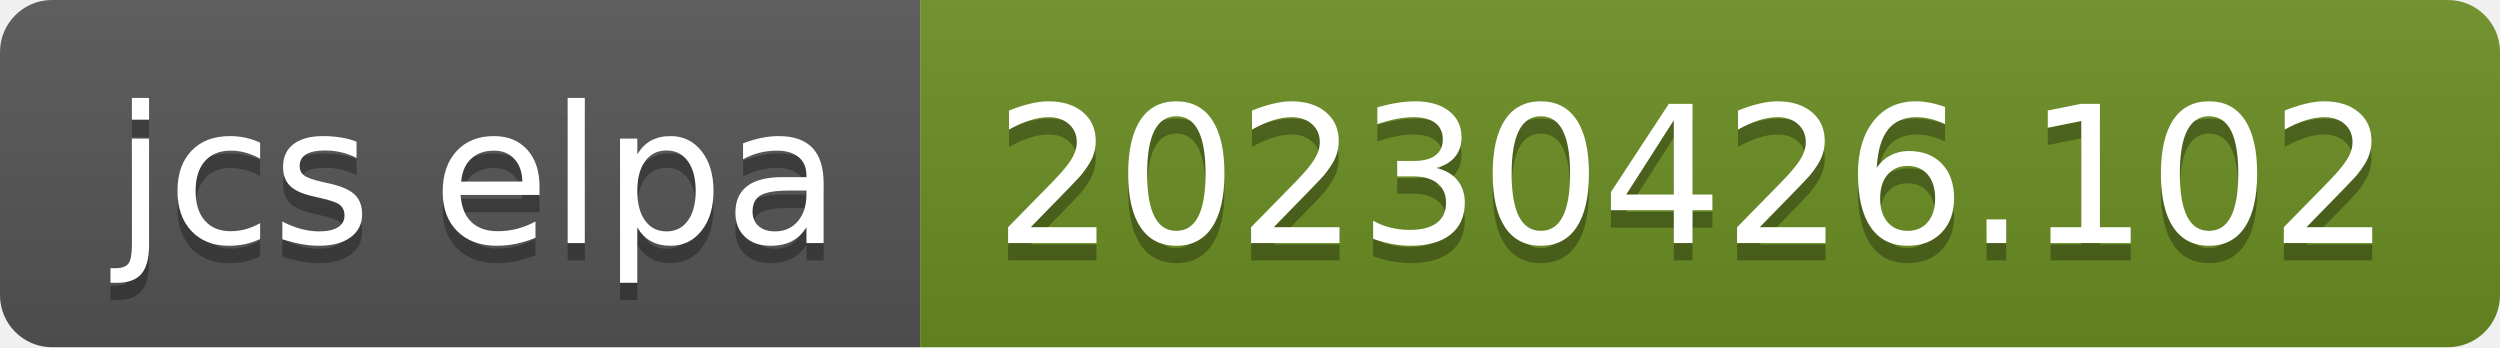
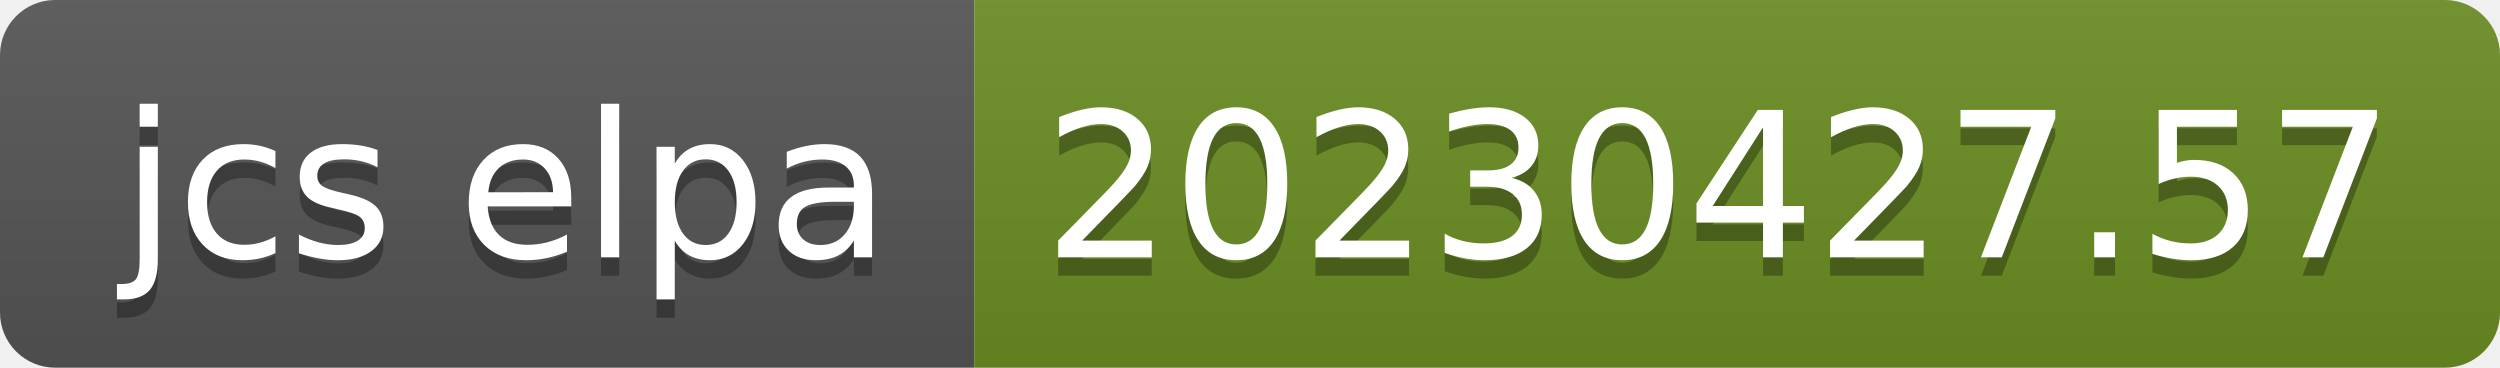
- <svg xmlns="http://www.w3.org/2000/svg" width="144" height="20" role="img" aria-label="jcs elpa: 20230426.102">
+ <svg xmlns="http://www.w3.org/2000/svg" width="136" height="20" role="img" aria-label="jcs elpa: 20230427.57">
  <linearGradient id="s" x2="0" y2="100%">
    <stop offset="0" stop-color="#bbb" stop-opacity=".1" />
    <stop offset="1" stop-opacity=".1" />
  </linearGradient>
  <clipPath id="r">
-     <rect width="144" height="20" rx="3" fill="#fff" />
+     <rect width="136" height="20" rx="3" fill="#fff" />
  </clipPath>
  <g clip-path="url(#r)">
    <rect width="53" height="20" fill="#555" />
-     <rect x="53" width="91" height="20" fill="#6b8e23" />
-     <rect width="144" height="20" fill="url(#s)" />
+     <rect x="53" width="83" height="20" fill="#6b8e23" />
+     <rect width="136" height="20" fill="url(#s)" />
  </g>
  <g fill="#fff" text-anchor="middle" font-family="Verdana,Geneva,DejaVu Sans,sans-serif" text-rendering="geometricPrecision" font-size="110">
    <text aria-hidden="true" x="275" y="150" fill="#010101" fill-opacity=".3" transform="scale(.1)" textLength="430">jcs elpa</text>
    <text x="275" y="140" transform="scale(.1)" fill="#fff" textLength="430">jcs elpa</text>
-     <text aria-hidden="true" x="975" y="150" fill="#010101" fill-opacity=".3" transform="scale(.1)" textLength="810">20230426.102</text>
-     <text x="975" y="140" transform="scale(.1)" fill="#fff" textLength="810">20230426.102</text>
+     <text aria-hidden="true" x="935" y="150" fill="#010101" fill-opacity=".3" transform="scale(.1)" textLength="730">20230427.57</text>
+     <text x="935" y="140" transform="scale(.1)" fill="#fff" textLength="730">20230427.57</text>
  </g>
</svg>
